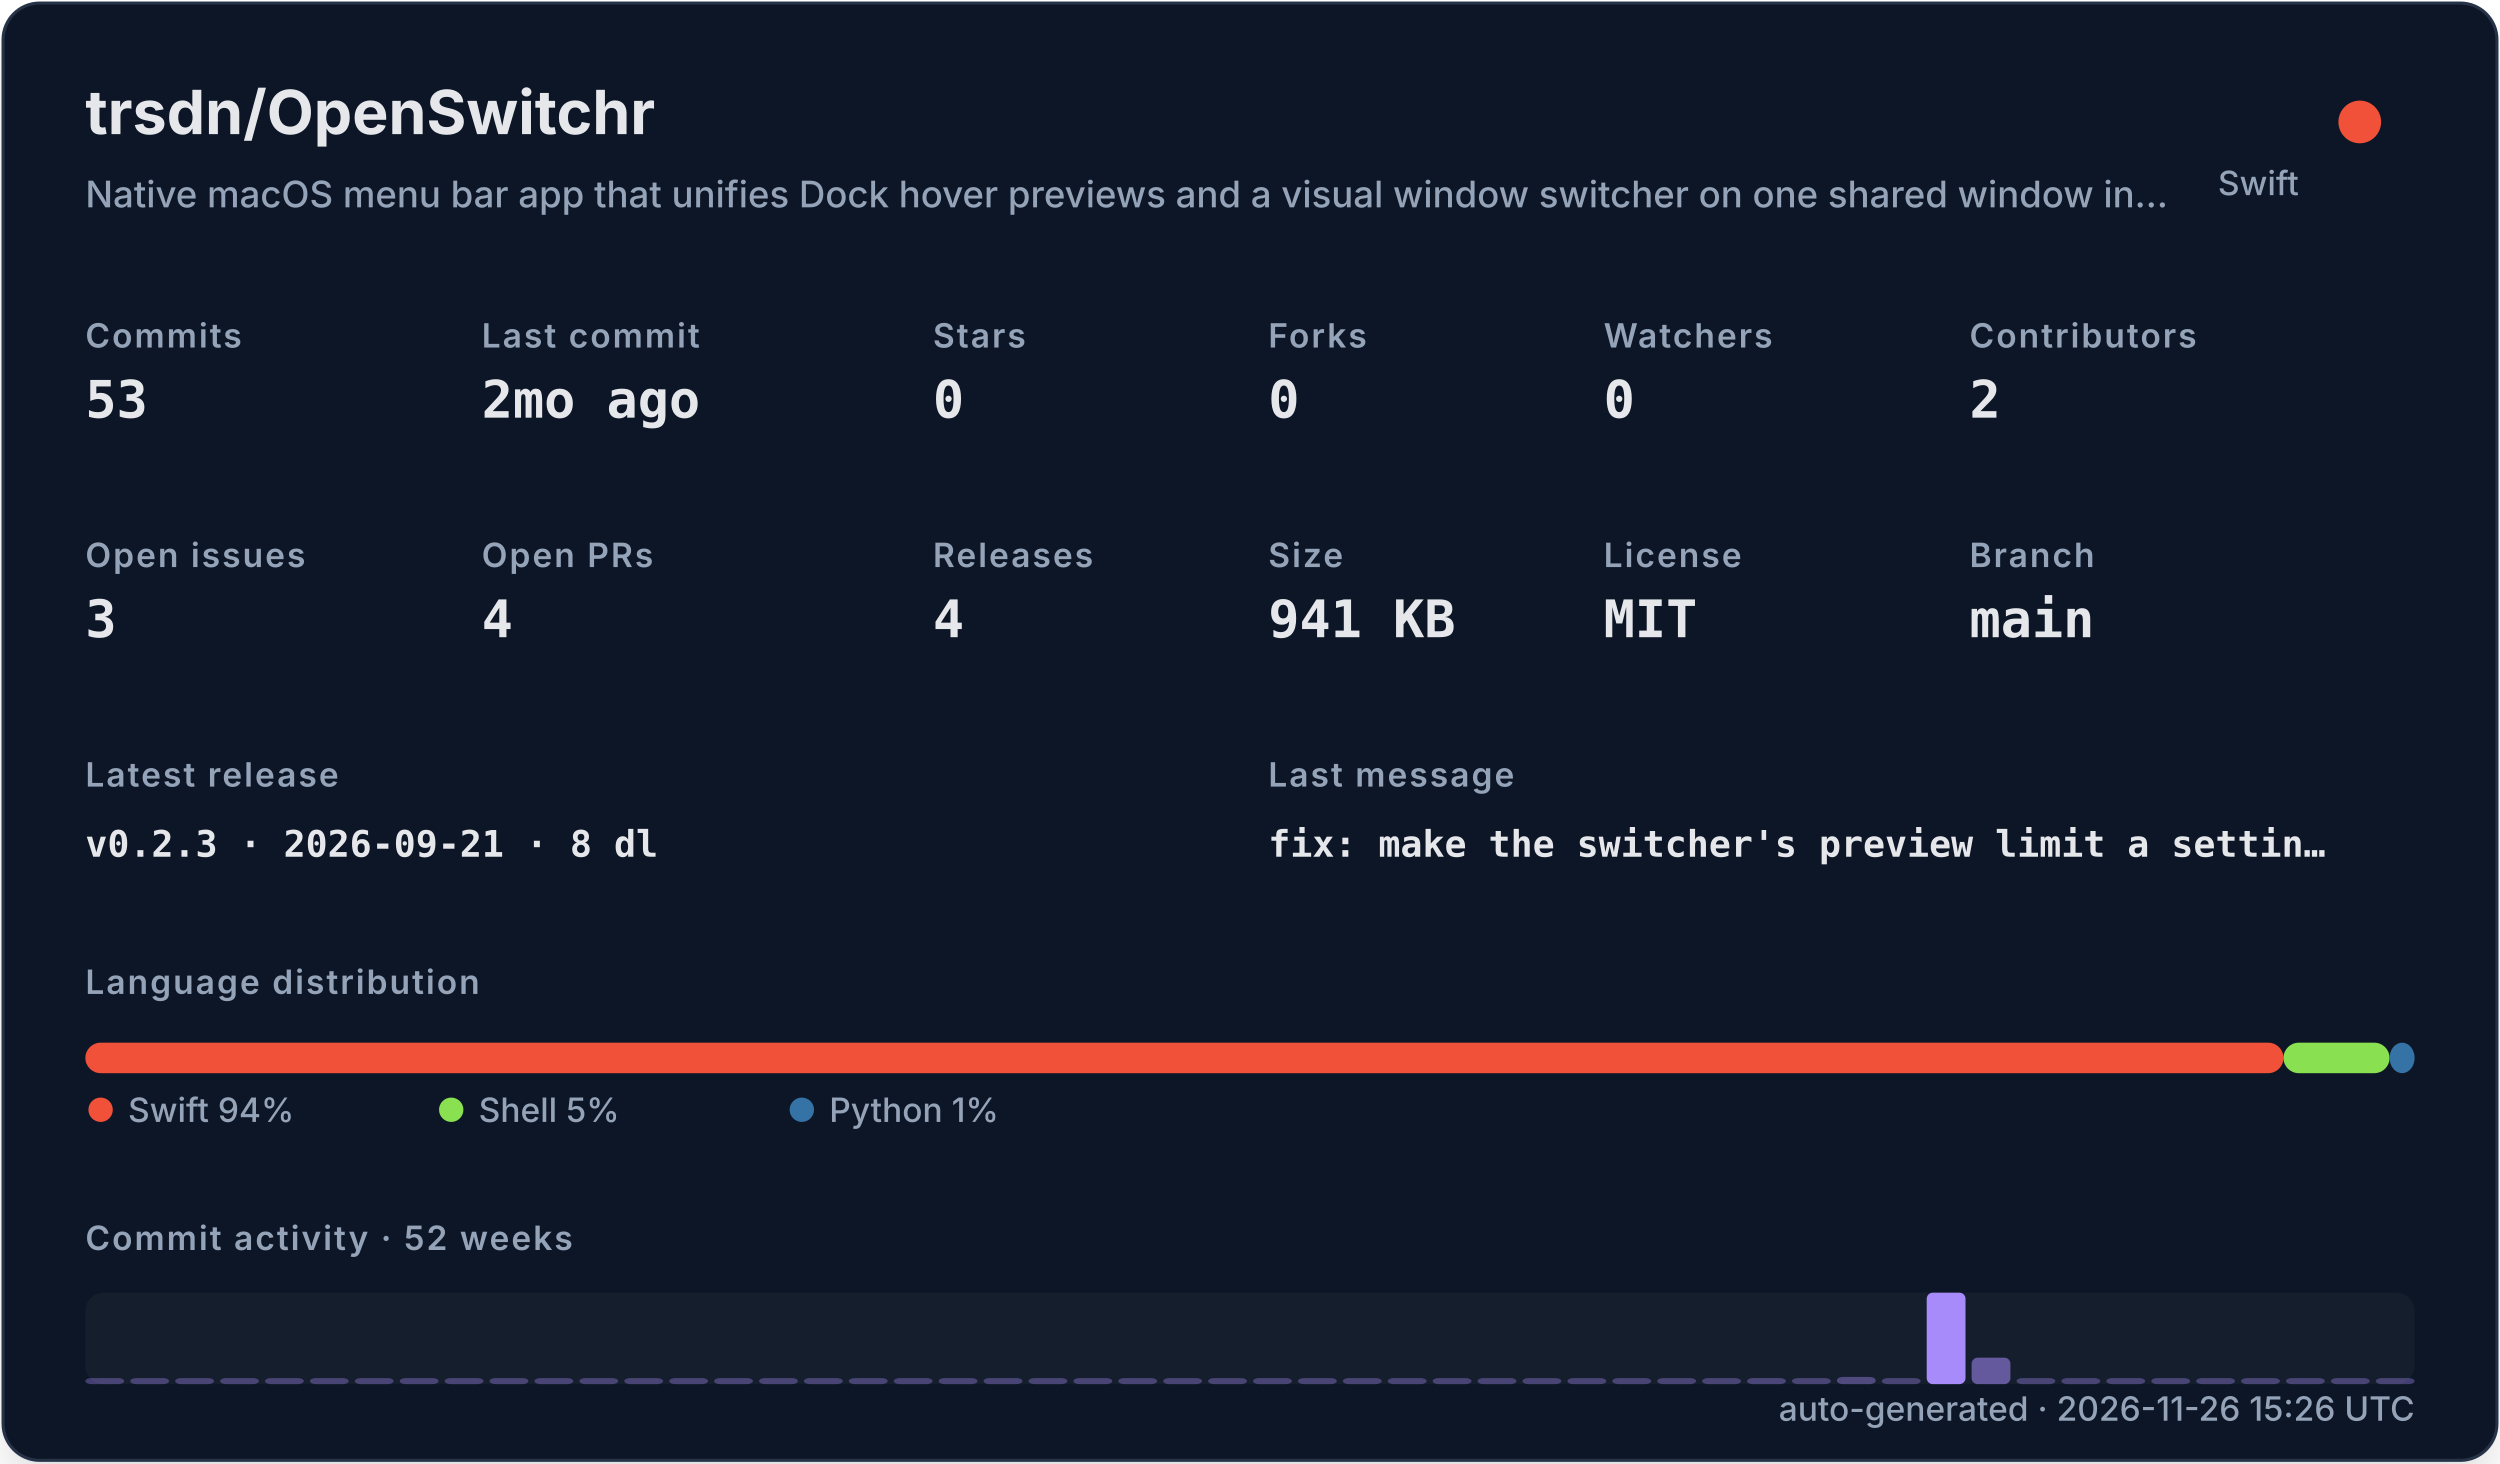
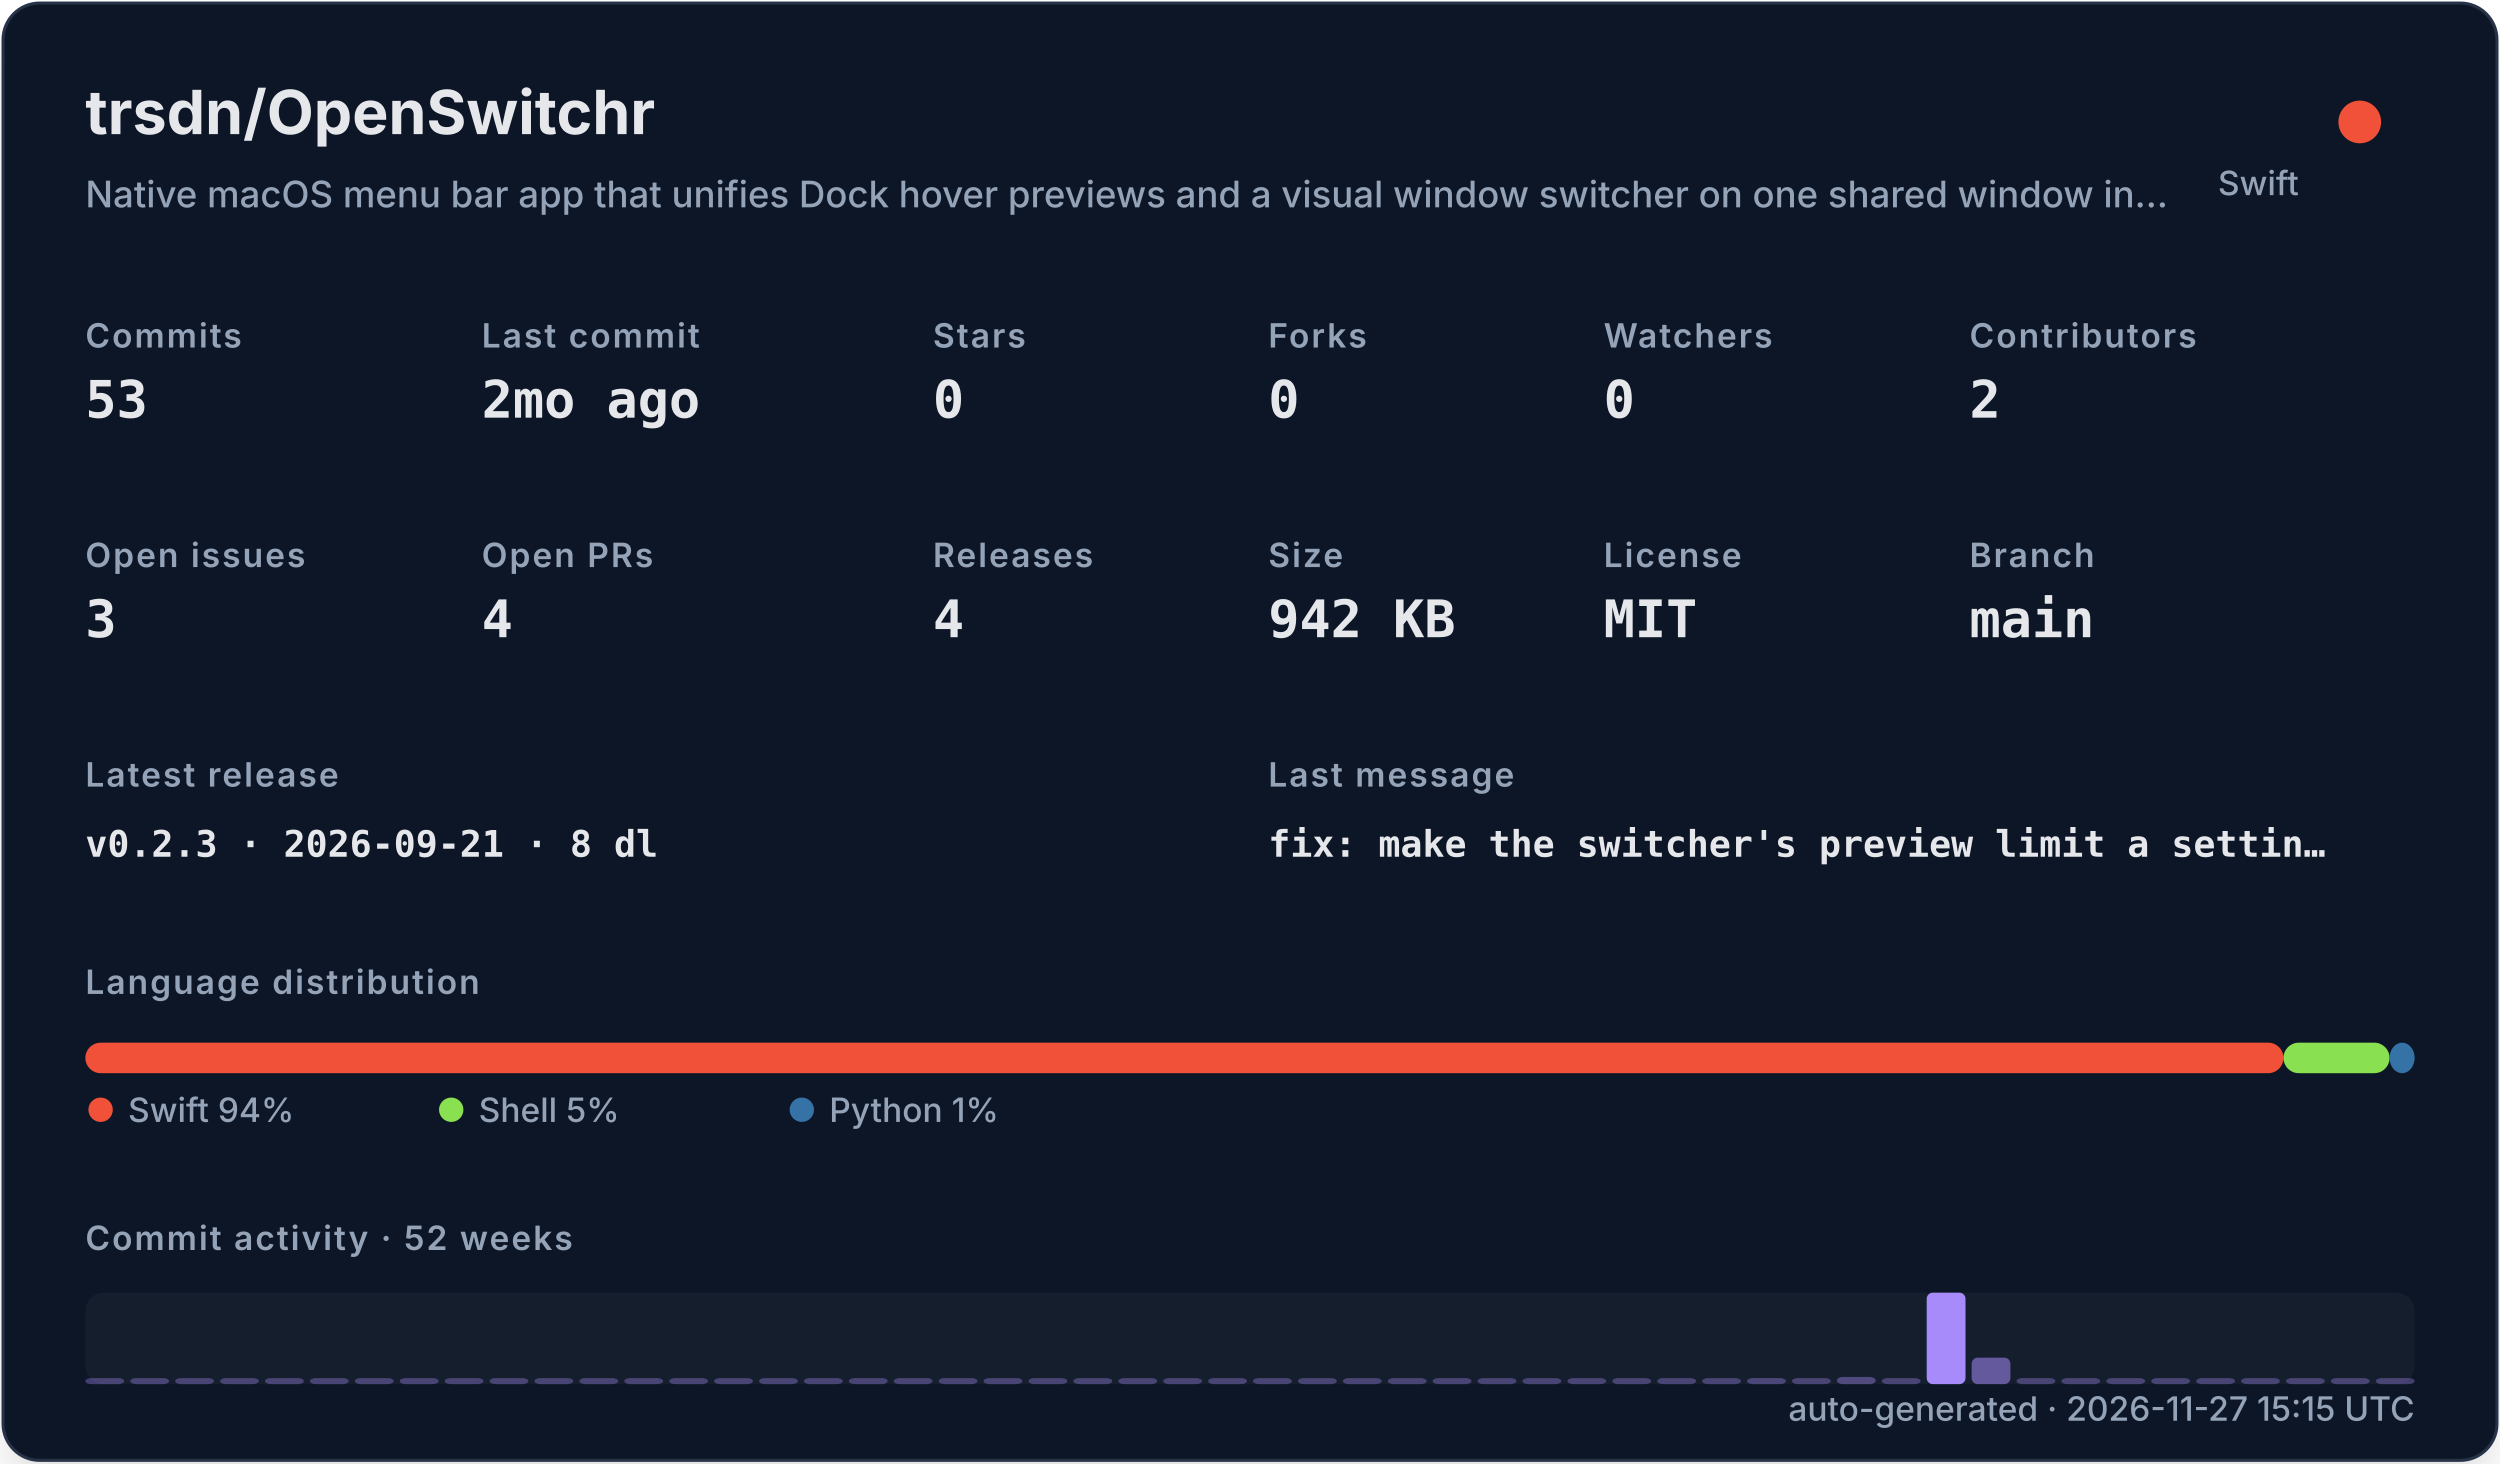
<svg xmlns="http://www.w3.org/2000/svg" width="820" height="480" viewBox="0 0 820 480" role="img">
  <defs>
    <filter id="shadow" x="-10%" y="-10%" width="120%" height="120%">
      <feDropShadow dx="0" dy="8" stdDeviation="10" flood-color="#000000" flood-opacity="0.16" />
    </filter>
    <style>
    .title { font: 700 20px -apple-system,BlinkMacSystemFont,"Segoe UI",sans-serif; fill: #e5e7eb; }
    .subtitle { font: 500 12px -apple-system,BlinkMacSystemFont,"Segoe UI",sans-serif; fill: #94a3b8; }
    .label { font: 600 11px -apple-system,BlinkMacSystemFont,"Segoe UI",sans-serif; fill: #94a3b8; text-transform: uppercase; letter-spacing: .06em; }
    .value { font: 700 17px ui-monospace,SFMono-Regular,Menlo,monospace; fill: #e5e7eb; }
    .small { font: 500 11px -apple-system,BlinkMacSystemFont,"Segoe UI",sans-serif; fill: #94a3b8; }
    .tiny { font: 500 10px -apple-system,BlinkMacSystemFont,"Segoe UI",sans-serif; fill: #94a3b8; }
    .mono { font: 650 12px ui-monospace,SFMono-Regular,Menlo,monospace; fill: #e5e7eb; }
  </style>
  </defs>
  <rect x="1" y="1" width="818" height="478" rx="12" fill="#111827" stroke="#263247" filter="url(#shadow)" />
  <text x="28" y="44" class="title">trsdn/OpenSwitchr</text>
  <text x="28" y="68" class="subtitle">Native macOS menu bar app that unifies Dock hover previews and a visual window switcher on one shared window in…</text>
  <circle cx="774" cy="40" r="7" fill="#F05138" />
  <text x="754" y="64" text-anchor="end" class="small">Swift</text>
  <text x="28" y="114" class="label">Commits</text>
  <text x="28" y="137" class="value">53</text>
  <text x="158" y="114" class="label">Last commit</text>
  <text x="158" y="137" class="value">2mo ago</text>
  <text x="306" y="114" class="label">Stars</text>
  <text x="306" y="137" class="value">0</text>
  <text x="416" y="114" class="label">Forks</text>
  <text x="416" y="137" class="value">0</text>
  <text x="526" y="114" class="label">Watchers</text>
  <text x="526" y="137" class="value">0</text>
  <text x="646" y="114" class="label">Contributors</text>
  <text x="646" y="137" class="value">2</text>
  <text x="28" y="186" class="label">Open issues</text>
  <text x="28" y="209" class="value">3</text>
  <text x="158" y="186" class="label">Open PRs</text>
  <text x="158" y="209" class="value">4</text>
  <text x="306" y="186" class="label">Releases</text>
  <text x="306" y="209" class="value">4</text>
  <text x="416" y="186" class="label">Size</text>
-   <text x="416" y="209" class="value">941 KB</text>
+   <text x="416" y="209" class="value">942 KB</text>
  <text x="526" y="186" class="label">License</text>
  <text x="526" y="209" class="value">MIT</text>
  <text x="646" y="186" class="label">Branch</text>
  <text x="646" y="209" class="value">main</text>
  <text x="28" y="258" class="label">Latest release</text>
  <text x="28" y="281" class="mono">v0.2.3 · 2026-09-21 · 8 dl</text>
  <text x="416" y="258" class="label">Last message</text>
  <text x="416" y="281" class="mono">fix: make the switcher's preview limit a settin…</text>
  <text x="28" y="326" class="label">Language distribution</text>
  <rect x="28.00" y="342" width="720.98" height="10" rx="5" fill="#F05138" />
  <rect x="748.98" y="342" width="34.80" height="10" rx="5" fill="#89e051" />
  <rect x="783.78" y="342" width="8.22" height="10" rx="5" fill="#3572A5" />
  <circle cx="33" cy="364" r="4" fill="#F05138" />
  <text x="42" y="368" class="small">Swift 94%</text>
  <circle cx="148" cy="364" r="4" fill="#89e051" />
  <text x="157" y="368" class="small">Shell 5%</text>
  <circle cx="263" cy="364" r="4" fill="#3572A5" />
  <text x="272" y="368" class="small">Python 1%</text>
  <text x="28" y="410" class="label">Commit activity · 52 weeks</text>
  <rect x="28" y="424" width="764" height="30" rx="6" fill="#1f2937" opacity=".42" />
  <rect x="28.00" y="452.00" width="12.73" height="2.00" rx="2" fill="#a78bfa" opacity="0.35" />
  <rect x="42.73" y="452.00" width="12.73" height="2.00" rx="2" fill="#a78bfa" opacity="0.35" />
  <rect x="57.46" y="452.00" width="12.73" height="2.00" rx="2" fill="#a78bfa" opacity="0.35" />
  <rect x="72.19" y="452.00" width="12.73" height="2.00" rx="2" fill="#a78bfa" opacity="0.35" />
  <rect x="86.92" y="452.00" width="12.73" height="2.00" rx="2" fill="#a78bfa" opacity="0.35" />
  <rect x="101.65" y="452.00" width="12.73" height="2.00" rx="2" fill="#a78bfa" opacity="0.35" />
  <rect x="116.38" y="452.00" width="12.73" height="2.00" rx="2" fill="#a78bfa" opacity="0.35" />
  <rect x="131.12" y="452.00" width="12.73" height="2.00" rx="2" fill="#a78bfa" opacity="0.35" />
  <rect x="145.85" y="452.00" width="12.73" height="2.00" rx="2" fill="#a78bfa" opacity="0.35" />
  <rect x="160.58" y="452.00" width="12.73" height="2.00" rx="2" fill="#a78bfa" opacity="0.35" />
  <rect x="175.31" y="452.00" width="12.73" height="2.00" rx="2" fill="#a78bfa" opacity="0.35" />
  <rect x="190.04" y="452.00" width="12.73" height="2.00" rx="2" fill="#a78bfa" opacity="0.35" />
  <rect x="204.77" y="452.00" width="12.73" height="2.00" rx="2" fill="#a78bfa" opacity="0.35" />
  <rect x="219.50" y="452.00" width="12.73" height="2.00" rx="2" fill="#a78bfa" opacity="0.35" />
  <rect x="234.23" y="452.00" width="12.73" height="2.00" rx="2" fill="#a78bfa" opacity="0.35" />
  <rect x="248.96" y="452.00" width="12.73" height="2.00" rx="2" fill="#a78bfa" opacity="0.35" />
  <rect x="263.69" y="452.00" width="12.73" height="2.00" rx="2" fill="#a78bfa" opacity="0.35" />
  <rect x="278.42" y="452.00" width="12.73" height="2.00" rx="2" fill="#a78bfa" opacity="0.35" />
  <rect x="293.15" y="452.00" width="12.73" height="2.00" rx="2" fill="#a78bfa" opacity="0.35" />
  <rect x="307.88" y="452.00" width="12.73" height="2.00" rx="2" fill="#a78bfa" opacity="0.35" />
  <rect x="322.62" y="452.00" width="12.73" height="2.00" rx="2" fill="#a78bfa" opacity="0.35" />
  <rect x="337.35" y="452.00" width="12.73" height="2.00" rx="2" fill="#a78bfa" opacity="0.35" />
  <rect x="352.08" y="452.00" width="12.73" height="2.00" rx="2" fill="#a78bfa" opacity="0.35" />
  <rect x="366.81" y="452.00" width="12.73" height="2.00" rx="2" fill="#a78bfa" opacity="0.35" />
  <rect x="381.54" y="452.00" width="12.73" height="2.00" rx="2" fill="#a78bfa" opacity="0.35" />
  <rect x="396.27" y="452.00" width="12.73" height="2.00" rx="2" fill="#a78bfa" opacity="0.35" />
  <rect x="411.00" y="452.00" width="12.73" height="2.00" rx="2" fill="#a78bfa" opacity="0.35" />
  <rect x="425.73" y="452.00" width="12.73" height="2.00" rx="2" fill="#a78bfa" opacity="0.35" />
  <rect x="440.46" y="452.00" width="12.73" height="2.00" rx="2" fill="#a78bfa" opacity="0.35" />
  <rect x="455.19" y="452.00" width="12.73" height="2.00" rx="2" fill="#a78bfa" opacity="0.35" />
  <rect x="469.92" y="452.00" width="12.73" height="2.00" rx="2" fill="#a78bfa" opacity="0.35" />
  <rect x="484.65" y="452.00" width="12.73" height="2.00" rx="2" fill="#a78bfa" opacity="0.35" />
  <rect x="499.38" y="452.00" width="12.73" height="2.00" rx="2" fill="#a78bfa" opacity="0.35" />
  <rect x="514.12" y="452.00" width="12.73" height="2.00" rx="2" fill="#a78bfa" opacity="0.35" />
  <rect x="528.85" y="452.00" width="12.73" height="2.00" rx="2" fill="#a78bfa" opacity="0.35" />
  <rect x="543.58" y="452.00" width="12.73" height="2.00" rx="2" fill="#a78bfa" opacity="0.35" />
  <rect x="558.31" y="452.00" width="12.73" height="2.00" rx="2" fill="#a78bfa" opacity="0.35" />
  <rect x="573.04" y="452.00" width="12.73" height="2.00" rx="2" fill="#a78bfa" opacity="0.37" />
  <rect x="587.77" y="452.00" width="12.73" height="2.00" rx="2" fill="#a78bfa" opacity="0.35" />
  <rect x="602.50" y="451.63" width="12.73" height="2.37" rx="2" fill="#a78bfa" opacity="0.40" />
  <rect x="617.23" y="452.00" width="12.73" height="2.00" rx="2" fill="#a78bfa" opacity="0.35" />
  <rect x="631.96" y="424.00" width="12.73" height="30.00" rx="2" fill="#a78bfa" opacity="1.00" />
  <rect x="646.69" y="445.32" width="12.73" height="8.68" rx="2" fill="#a78bfa" opacity="0.54" />
  <rect x="661.42" y="452.00" width="12.73" height="2.00" rx="2" fill="#a78bfa" opacity="0.35" />
  <rect x="676.15" y="452.00" width="12.73" height="2.00" rx="2" fill="#a78bfa" opacity="0.35" />
  <rect x="690.88" y="452.00" width="12.73" height="2.00" rx="2" fill="#a78bfa" opacity="0.35" />
  <rect x="705.62" y="452.00" width="12.73" height="2.00" rx="2" fill="#a78bfa" opacity="0.35" />
  <rect x="720.35" y="452.00" width="12.73" height="2.00" rx="2" fill="#a78bfa" opacity="0.35" />
  <rect x="735.08" y="452.00" width="12.73" height="2.00" rx="2" fill="#a78bfa" opacity="0.35" />
  <rect x="749.81" y="452.00" width="12.73" height="2.00" rx="2" fill="#a78bfa" opacity="0.35" />
  <rect x="764.54" y="452.00" width="12.73" height="2.00" rx="2" fill="#a78bfa" opacity="0.35" />
  <rect x="779.27" y="452.00" width="12.73" height="2.00" rx="2" fill="#a78bfa" opacity="0.35" />
-   <text x="792" y="466" text-anchor="end" class="small">auto-generated · 2026-11-26 15:26 UTC</text>
+   <text x="792" y="466" text-anchor="end" class="small">auto-generated · 2026-11-27 15:15 UTC</text>
</svg>
